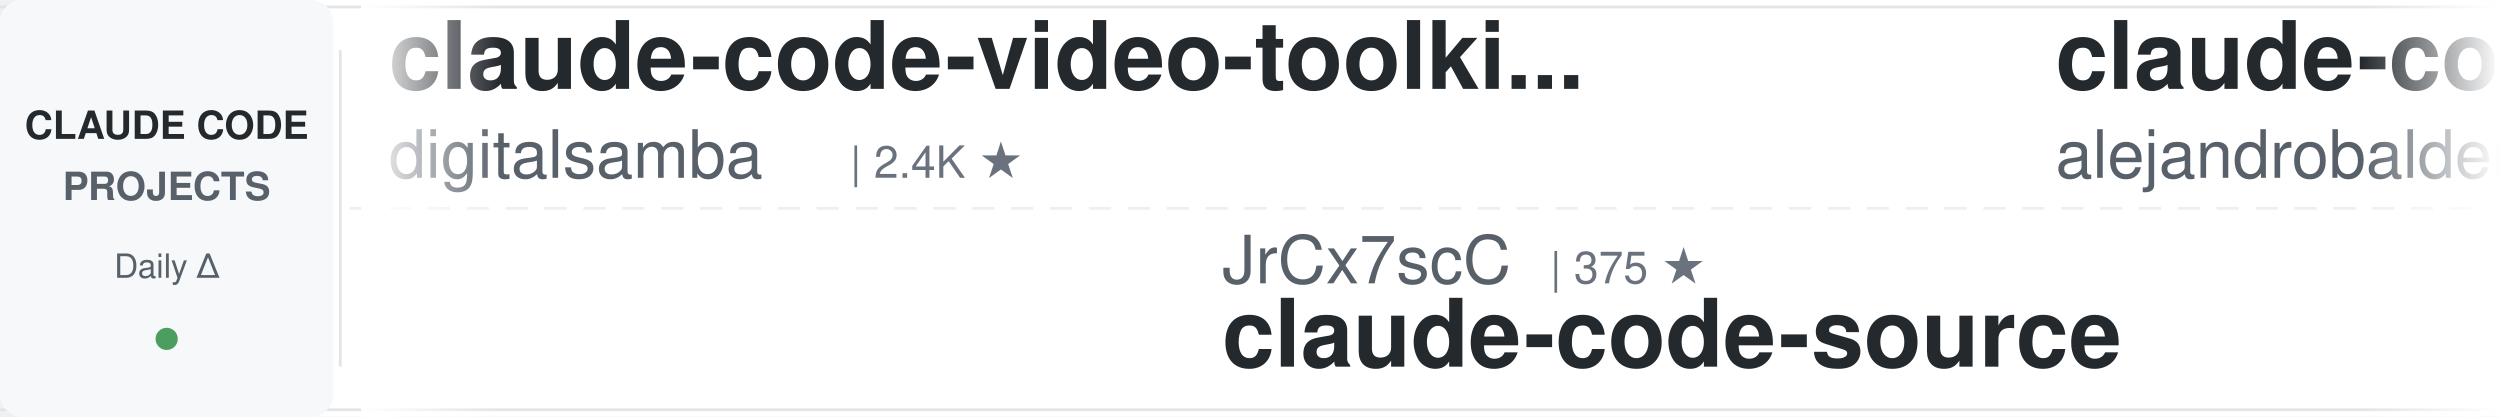
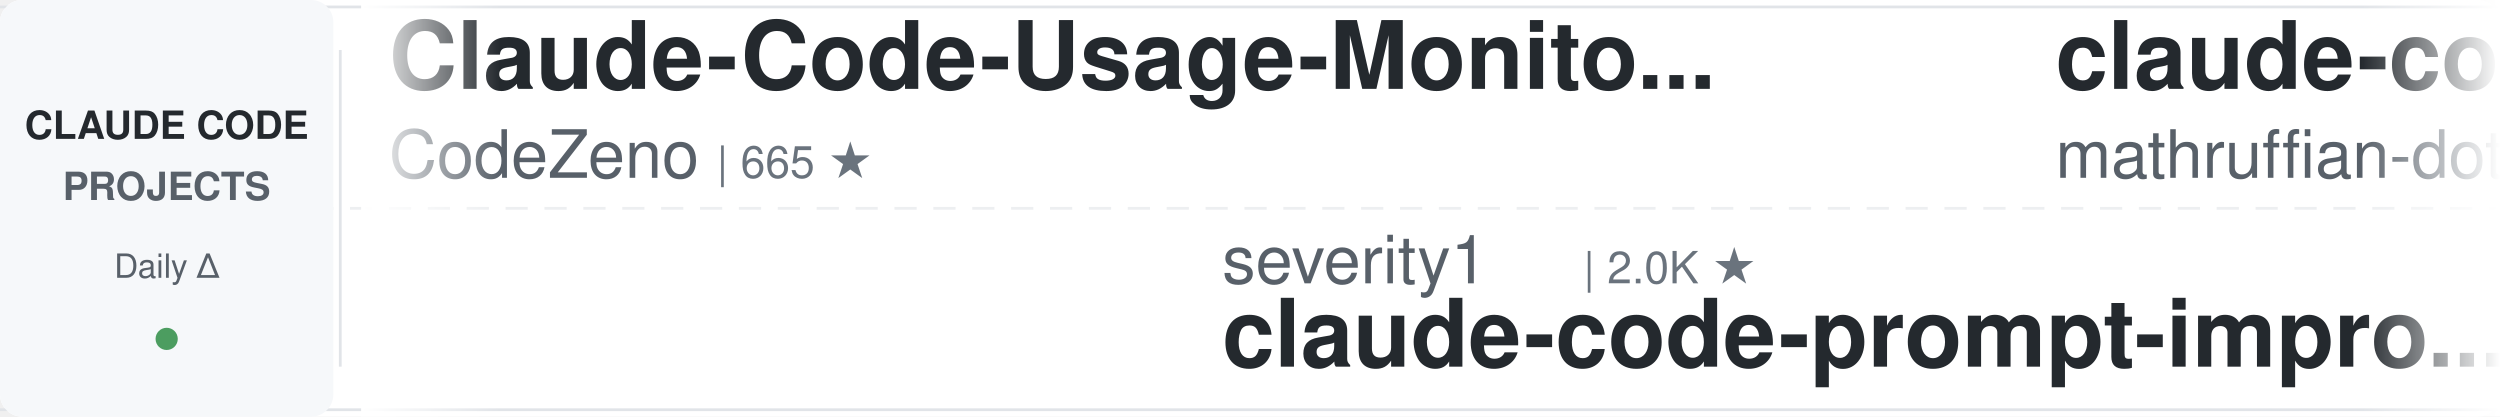
<svg xmlns="http://www.w3.org/2000/svg" width="900" height="150">
  <defs>
    <linearGradient id="leftFade" x1="0%" y1="0%" x2="100%" y2="0%">
      <stop offset="0%" style="stop-color:#ffffff;stop-opacity:1" />
      <stop offset="100%" style="stop-color:#ffffff;stop-opacity:0" />
    </linearGradient>
    <linearGradient id="rightFade" x1="0%" y1="0%" x2="100%" y2="0%">
      <stop offset="0%" style="stop-color:#ffffff;stop-opacity:0" />
      <stop offset="100%" style="stop-color:#ffffff;stop-opacity:1" />
    </linearGradient>
  </defs>
  <rect width="900" height="150" fill="#ffffff" rx="8" />
  <rect x="0" y="2" width="900" height="1" fill="#e1e4e8" />
  <rect x="0" y="147" width="900" height="1" fill="#e1e4e8" />
  <line x1="0" y1="75" x2="900" y2="75" stroke="#e1e4e8" stroke-width="1" stroke-dasharray="8 6" opacity="0.6" />
  <rect x="0" y="0" width="120" height="150" fill="#f6f8fa" rx="8" />
  <text x="60" y="50" font-family="-apple-system, BlinkMacSystemFont, 'Segoe UI', Helvetica, Arial, sans-serif" font-size="14" font-weight="600" fill="#24292e" text-anchor="middle">CLAUDE CODE</text>
  <text x="60" y="72" font-family="-apple-system, BlinkMacSystemFont, 'Segoe UI', Helvetica, Arial, sans-serif" font-size="14" font-weight="600" fill="#586069" text-anchor="middle">PROJECTS</text>
  <text x="60" y="100" font-family="-apple-system, BlinkMacSystemFont, 'Segoe UI', Helvetica, Arial, sans-serif" font-size="12" font-weight="500" fill="#586069" text-anchor="middle">Daily Δ</text>
  <circle cx="60" cy="122" r="4" fill="#22863a" opacity="0.8" />
  <rect x="122" y="18" width="1" height="114" fill="#e1e4e8" />
  <clipPath id="tickerClip">
    <rect x="130" y="0" width="770" height="150" />
  </clipPath>
  <g clip-path="url(#tickerClip)">
    <g id="tickerItems">
      <animateTransform attributeName="transform" attributeType="XML" type="translate" from="0 0" to="-3000 0" dur="54s" repeatCount="indefinite" />
      <g transform="translate(0, 0)">
-         <text x="140" y="32" font-family="-apple-system, BlinkMacSystemFont, 'Segoe UI', Helvetica, Arial, sans-serif" font-size="34" font-weight="600" fill="#24292e">claude-code-video-toolki...</text>
-         <text x="140" y="64" font-family="-apple-system, BlinkMacSystemFont, 'Segoe UI', Helvetica, Arial, sans-serif" font-size="24" font-weight="400" fill="#586069">digitalsamba</text>
-         <text x="306" y="64" font-family="-apple-system, BlinkMacSystemFont, 'Segoe UI', Helvetica, Arial, sans-serif" font-size="16" font-weight="500" fill="#6a737d">| 2.4K ★</text>
+         <text x="140" y="32" font-family="-apple-system, BlinkMacSystemFont, 'Segoe UI', Helvetica, Arial, sans-serif" font-size="34" font-weight="600" fill="#24292e">Claude-Code-Usage-Monito...</text>
+         <text x="140" y="64" font-family="-apple-system, BlinkMacSystemFont, 'Segoe UI', Helvetica, Arial, sans-serif" font-size="24" font-weight="400" fill="#586069">CodeZeno</text>
+         <text x="258" y="64" font-family="-apple-system, BlinkMacSystemFont, 'Segoe UI', Helvetica, Arial, sans-serif" font-size="16" font-weight="500" fill="#6a737d">| 665 ★</text>
      </g>
      <g transform="translate(300, 0)">
-         <text x="140" y="102" font-family="-apple-system, BlinkMacSystemFont, 'Segoe UI', Helvetica, Arial, sans-serif" font-size="24" font-weight="400" fill="#586069">JrCx7scC</text>
-         <text x="258" y="102" font-family="-apple-system, BlinkMacSystemFont, 'Segoe UI', Helvetica, Arial, sans-serif" font-size="16" font-weight="500" fill="#6a737d">| 375 ★</text>
-         <text x="140" y="132" font-family="-apple-system, BlinkMacSystemFont, 'Segoe UI', Helvetica, Arial, sans-serif" font-size="34" font-weight="600" fill="#24292e">claude-code-source</text>
+         <text x="140" y="102" font-family="-apple-system, BlinkMacSystemFont, 'Segoe UI', Helvetica, Arial, sans-serif" font-size="24" font-weight="400" fill="#586069">severity1</text>
+         <text x="270" y="102" font-family="-apple-system, BlinkMacSystemFont, 'Segoe UI', Helvetica, Arial, sans-serif" font-size="16" font-weight="500" fill="#6a737d">| 2.0K ★</text>
+         <text x="140" y="132" font-family="-apple-system, BlinkMacSystemFont, 'Segoe UI', Helvetica, Arial, sans-serif" font-size="34" font-weight="600" fill="#24292e">claude-code-prompt-impro...</text>
      </g>
      <g transform="translate(600, 0)">
-         <text x="140" y="32" font-family="-apple-system, BlinkMacSystemFont, 'Segoe UI', Helvetica, Arial, sans-serif" font-size="34" font-weight="600" fill="#24292e">claude-code-from-source</text>
-         <text x="140" y="64" font-family="-apple-system, BlinkMacSystemFont, 'Segoe UI', Helvetica, Arial, sans-serif" font-size="24" font-weight="400" fill="#586069">alejandrobalderas</text>
-         <text x="366" y="64" font-family="-apple-system, BlinkMacSystemFont, 'Segoe UI', Helvetica, Arial, sans-serif" font-size="16" font-weight="500" fill="#6a737d">| 3.0K ★</text>
+         <text x="140" y="32" font-family="-apple-system, BlinkMacSystemFont, 'Segoe UI', Helvetica, Arial, sans-serif" font-size="34" font-weight="600" fill="#24292e">claude-code-lazy-packs</text>
+         <text x="140" y="64" font-family="-apple-system, BlinkMacSystemFont, 'Segoe UI', Helvetica, Arial, sans-serif" font-size="24" font-weight="400" fill="#586069">mathruffian-dot</text>
+         <text x="342" y="64" font-family="-apple-system, BlinkMacSystemFont, 'Segoe UI', Helvetica, Arial, sans-serif" font-size="16" font-weight="500" fill="#6a737d">| 260 ★</text>
      </g>
      <g transform="translate(900, 0)">
-         <text x="140" y="102" font-family="-apple-system, BlinkMacSystemFont, 'Segoe UI', Helvetica, Arial, sans-serif" font-size="24" font-weight="400" fill="#586069">Piebald-AI</text>
-         <text x="282" y="102" font-family="-apple-system, BlinkMacSystemFont, 'Segoe UI', Helvetica, Arial, sans-serif" font-size="16" font-weight="500" fill="#6a737d">| 13.0K ★</text>
-         <text x="140" y="132" font-family="-apple-system, BlinkMacSystemFont, 'Segoe UI', Helvetica, Arial, sans-serif" font-size="34" font-weight="600" fill="#24292e">claude-code-system-promp...</text>
+         <text x="140" y="102" font-family="-apple-system, BlinkMacSystemFont, 'Segoe UI', Helvetica, Arial, sans-serif" font-size="24" font-weight="400" fill="#586069">anthropics</text>
+         <text x="282" y="102" font-family="-apple-system, BlinkMacSystemFont, 'Segoe UI', Helvetica, Arial, sans-serif" font-size="16" font-weight="500" fill="#6a737d">| 6.6K ★</text>
+         <text x="140" y="132" font-family="-apple-system, BlinkMacSystemFont, 'Segoe UI', Helvetica, Arial, sans-serif" font-size="34" font-weight="600" fill="#24292e">claude-code-security-rev...</text>
      </g>
      <g transform="translate(1200, 0)">
-         <text x="140" y="32" font-family="-apple-system, BlinkMacSystemFont, 'Segoe UI', Helvetica, Arial, sans-serif" font-size="34" font-weight="600" fill="#24292e">system_prompts_leaks</text>
-         <text x="140" y="64" font-family="-apple-system, BlinkMacSystemFont, 'Segoe UI', Helvetica, Arial, sans-serif" font-size="24" font-weight="400" fill="#586069">asgeirtj</text>
-         <text x="258" y="64" font-family="-apple-system, BlinkMacSystemFont, 'Segoe UI', Helvetica, Arial, sans-serif" font-size="16" font-weight="500" fill="#6a737d">| 70.4K ★</text>
+         <text x="140" y="32" font-family="-apple-system, BlinkMacSystemFont, 'Segoe UI', Helvetica, Arial, sans-serif" font-size="34" font-weight="600" fill="#24292e">automotive-claude-code-a...</text>
+         <text x="140" y="64" font-family="-apple-system, BlinkMacSystemFont, 'Segoe UI', Helvetica, Arial, sans-serif" font-size="24" font-weight="400" fill="#586069">im-hashim</text>
+         <text x="270" y="64" font-family="-apple-system, BlinkMacSystemFont, 'Segoe UI', Helvetica, Arial, sans-serif" font-size="16" font-weight="500" fill="#6a737d">| 206 ★</text>
      </g>
      <g transform="translate(1500, 0)">
-         <text x="140" y="102" font-family="-apple-system, BlinkMacSystemFont, 'Segoe UI', Helvetica, Arial, sans-serif" font-size="24" font-weight="400" fill="#586069">SeemSeam</text>
-         <text x="258" y="102" font-family="-apple-system, BlinkMacSystemFont, 'Segoe UI', Helvetica, Arial, sans-serif" font-size="16" font-weight="500" fill="#6a737d">| 3.6K ★</text>
-         <text x="140" y="132" font-family="-apple-system, BlinkMacSystemFont, 'Segoe UI', Helvetica, Arial, sans-serif" font-size="34" font-weight="600" fill="#24292e">claude_codex_bridge</text>
+         <text x="140" y="102" font-family="-apple-system, BlinkMacSystemFont, 'Segoe UI', Helvetica, Arial, sans-serif" font-size="24" font-weight="400" fill="#586069">data-goblin</text>
+         <text x="294" y="102" font-family="-apple-system, BlinkMacSystemFont, 'Segoe UI', Helvetica, Arial, sans-serif" font-size="16" font-weight="500" fill="#6a737d">| 318 ★</text>
+         <text x="140" y="132" font-family="-apple-system, BlinkMacSystemFont, 'Segoe UI', Helvetica, Arial, sans-serif" font-size="34" font-weight="600" fill="#24292e">claude-code-filetree</text>
      </g>
      <g transform="translate(1800, 0)">
-         <text x="140" y="32" font-family="-apple-system, BlinkMacSystemFont, 'Segoe UI', Helvetica, Arial, sans-serif" font-size="34" font-weight="600" fill="#24292e">claude-code-templates</text>
-         <text x="140" y="64" font-family="-apple-system, BlinkMacSystemFont, 'Segoe UI', Helvetica, Arial, sans-serif" font-size="24" font-weight="400" fill="#586069">davila7</text>
-         <text x="246" y="64" font-family="-apple-system, BlinkMacSystemFont, 'Segoe UI', Helvetica, Arial, sans-serif" font-size="16" font-weight="500" fill="#6a737d">| 33.0K ★</text>
+         <text x="140" y="32" font-family="-apple-system, BlinkMacSystemFont, 'Segoe UI', Helvetica, Arial, sans-serif" font-size="34" font-weight="600" fill="#24292e">codex-plugin-cc</text>
+         <text x="140" y="64" font-family="-apple-system, BlinkMacSystemFont, 'Segoe UI', Helvetica, Arial, sans-serif" font-size="24" font-weight="400" fill="#586069">openai</text>
+         <text x="234" y="64" font-family="-apple-system, BlinkMacSystemFont, 'Segoe UI', Helvetica, Arial, sans-serif" font-size="16" font-weight="500" fill="#6a737d">| 34.7K ★</text>
      </g>
      <g transform="translate(2100, 0)">
-         <text x="140" y="102" font-family="-apple-system, BlinkMacSystemFont, 'Segoe UI', Helvetica, Arial, sans-serif" font-size="24" font-weight="400" fill="#586069">ccplugins</text>
-         <text x="270" y="102" font-family="-apple-system, BlinkMacSystemFont, 'Segoe UI', Helvetica, Arial, sans-serif" font-size="16" font-weight="500" fill="#6a737d">| 990 ★</text>
-         <text x="140" y="132" font-family="-apple-system, BlinkMacSystemFont, 'Segoe UI', Helvetica, Arial, sans-serif" font-size="34" font-weight="600" fill="#24292e">awesome-claude-code-plug...</text>
+         <text x="140" y="102" font-family="-apple-system, BlinkMacSystemFont, 'Segoe UI', Helvetica, Arial, sans-serif" font-size="24" font-weight="400" fill="#586069">weikma</text>
+         <text x="234" y="102" font-family="-apple-system, BlinkMacSystemFont, 'Segoe UI', Helvetica, Arial, sans-serif" font-size="16" font-weight="500" fill="#6a737d">| 135 ★</text>
+         <text x="140" y="132" font-family="-apple-system, BlinkMacSystemFont, 'Segoe UI', Helvetica, Arial, sans-serif" font-size="34" font-weight="600" fill="#24292e">claude-code-rebuilt</text>
      </g>
      <g transform="translate(2400, 0)">
-         <text x="140" y="32" font-family="-apple-system, BlinkMacSystemFont, 'Segoe UI', Helvetica, Arial, sans-serif" font-size="34" font-weight="600" fill="#24292e">everything-claude-code</text>
-         <text x="140" y="64" font-family="-apple-system, BlinkMacSystemFont, 'Segoe UI', Helvetica, Arial, sans-serif" font-size="24" font-weight="400" fill="#586069">WorldFlowAI</text>
-         <text x="294" y="64" font-family="-apple-system, BlinkMacSystemFont, 'Segoe UI', Helvetica, Arial, sans-serif" font-size="16" font-weight="500" fill="#6a737d">| 5.5K ★</text>
+         <text x="140" y="32" font-family="-apple-system, BlinkMacSystemFont, 'Segoe UI', Helvetica, Arial, sans-serif" font-size="34" font-weight="600" fill="#24292e">Claude-Code-Agent-Monito...</text>
+         <text x="140" y="64" font-family="-apple-system, BlinkMacSystemFont, 'Segoe UI', Helvetica, Arial, sans-serif" font-size="24" font-weight="400" fill="#586069">hoangsonww</text>
+         <text x="282" y="64" font-family="-apple-system, BlinkMacSystemFont, 'Segoe UI', Helvetica, Arial, sans-serif" font-size="16" font-weight="500" fill="#6a737d">| 1.1K ★</text>
      </g>
      <g transform="translate(2700, 0)">
-         <text x="140" y="102" font-family="-apple-system, BlinkMacSystemFont, 'Segoe UI', Helvetica, Arial, sans-serif" font-size="24" font-weight="400" fill="#586069">ChrisWiles</text>
-         <text x="282" y="102" font-family="-apple-system, BlinkMacSystemFont, 'Segoe UI', Helvetica, Arial, sans-serif" font-size="16" font-weight="500" fill="#6a737d">| 6.1K ★</text>
-         <text x="140" y="132" font-family="-apple-system, BlinkMacSystemFont, 'Segoe UI', Helvetica, Arial, sans-serif" font-size="34" font-weight="600" fill="#24292e">claude-code-showcase</text>
+         <text x="140" y="102" font-family="-apple-system, BlinkMacSystemFont, 'Segoe UI', Helvetica, Arial, sans-serif" font-size="24" font-weight="400" fill="#586069">MarkShawn2020</text>
+         <text x="318" y="102" font-family="-apple-system, BlinkMacSystemFont, 'Segoe UI', Helvetica, Arial, sans-serif" font-size="16" font-weight="500" fill="#6a737d">| 337 ★</text>
+         <text x="140" y="132" font-family="-apple-system, BlinkMacSystemFont, 'Segoe UI', Helvetica, Arial, sans-serif" font-size="34" font-weight="600" fill="#24292e">DeepLearning.ai-Courses-...</text>
      </g>
      <g transform="translate(3000, 0)">
-         <text x="140" y="32" font-family="-apple-system, BlinkMacSystemFont, 'Segoe UI', Helvetica, Arial, sans-serif" font-size="34" font-weight="600" fill="#24292e">claude-code-video-toolki...</text>
-         <text x="140" y="64" font-family="-apple-system, BlinkMacSystemFont, 'Segoe UI', Helvetica, Arial, sans-serif" font-size="24" font-weight="400" fill="#586069">digitalsamba</text>
-         <text x="306" y="64" font-family="-apple-system, BlinkMacSystemFont, 'Segoe UI', Helvetica, Arial, sans-serif" font-size="16" font-weight="500" fill="#6a737d">| 2.4K ★</text>
+         <text x="140" y="32" font-family="-apple-system, BlinkMacSystemFont, 'Segoe UI', Helvetica, Arial, sans-serif" font-size="34" font-weight="600" fill="#24292e">Claude-Code-Usage-Monito...</text>
+         <text x="140" y="64" font-family="-apple-system, BlinkMacSystemFont, 'Segoe UI', Helvetica, Arial, sans-serif" font-size="24" font-weight="400" fill="#586069">CodeZeno</text>
+         <text x="258" y="64" font-family="-apple-system, BlinkMacSystemFont, 'Segoe UI', Helvetica, Arial, sans-serif" font-size="16" font-weight="500" fill="#6a737d">| 665 ★</text>
      </g>
      <g transform="translate(3300, 0)">
-         <text x="140" y="102" font-family="-apple-system, BlinkMacSystemFont, 'Segoe UI', Helvetica, Arial, sans-serif" font-size="24" font-weight="400" fill="#586069">JrCx7scC</text>
-         <text x="258" y="102" font-family="-apple-system, BlinkMacSystemFont, 'Segoe UI', Helvetica, Arial, sans-serif" font-size="16" font-weight="500" fill="#6a737d">| 375 ★</text>
-         <text x="140" y="132" font-family="-apple-system, BlinkMacSystemFont, 'Segoe UI', Helvetica, Arial, sans-serif" font-size="34" font-weight="600" fill="#24292e">claude-code-source</text>
+         <text x="140" y="102" font-family="-apple-system, BlinkMacSystemFont, 'Segoe UI', Helvetica, Arial, sans-serif" font-size="24" font-weight="400" fill="#586069">severity1</text>
+         <text x="270" y="102" font-family="-apple-system, BlinkMacSystemFont, 'Segoe UI', Helvetica, Arial, sans-serif" font-size="16" font-weight="500" fill="#6a737d">| 2.0K ★</text>
+         <text x="140" y="132" font-family="-apple-system, BlinkMacSystemFont, 'Segoe UI', Helvetica, Arial, sans-serif" font-size="34" font-weight="600" fill="#24292e">claude-code-prompt-impro...</text>
      </g>
      <g transform="translate(3600, 0)">
-         <text x="140" y="32" font-family="-apple-system, BlinkMacSystemFont, 'Segoe UI', Helvetica, Arial, sans-serif" font-size="34" font-weight="600" fill="#24292e">claude-code-from-source</text>
-         <text x="140" y="64" font-family="-apple-system, BlinkMacSystemFont, 'Segoe UI', Helvetica, Arial, sans-serif" font-size="24" font-weight="400" fill="#586069">alejandrobalderas</text>
-         <text x="366" y="64" font-family="-apple-system, BlinkMacSystemFont, 'Segoe UI', Helvetica, Arial, sans-serif" font-size="16" font-weight="500" fill="#6a737d">| 3.0K ★</text>
+         <text x="140" y="32" font-family="-apple-system, BlinkMacSystemFont, 'Segoe UI', Helvetica, Arial, sans-serif" font-size="34" font-weight="600" fill="#24292e">claude-code-lazy-packs</text>
+         <text x="140" y="64" font-family="-apple-system, BlinkMacSystemFont, 'Segoe UI', Helvetica, Arial, sans-serif" font-size="24" font-weight="400" fill="#586069">mathruffian-dot</text>
+         <text x="342" y="64" font-family="-apple-system, BlinkMacSystemFont, 'Segoe UI', Helvetica, Arial, sans-serif" font-size="16" font-weight="500" fill="#6a737d">| 260 ★</text>
      </g>
      <g transform="translate(3900, 0)">
-         <text x="140" y="102" font-family="-apple-system, BlinkMacSystemFont, 'Segoe UI', Helvetica, Arial, sans-serif" font-size="24" font-weight="400" fill="#586069">Piebald-AI</text>
-         <text x="282" y="102" font-family="-apple-system, BlinkMacSystemFont, 'Segoe UI', Helvetica, Arial, sans-serif" font-size="16" font-weight="500" fill="#6a737d">| 13.0K ★</text>
-         <text x="140" y="132" font-family="-apple-system, BlinkMacSystemFont, 'Segoe UI', Helvetica, Arial, sans-serif" font-size="34" font-weight="600" fill="#24292e">claude-code-system-promp...</text>
+         <text x="140" y="102" font-family="-apple-system, BlinkMacSystemFont, 'Segoe UI', Helvetica, Arial, sans-serif" font-size="24" font-weight="400" fill="#586069">anthropics</text>
+         <text x="282" y="102" font-family="-apple-system, BlinkMacSystemFont, 'Segoe UI', Helvetica, Arial, sans-serif" font-size="16" font-weight="500" fill="#6a737d">| 6.6K ★</text>
+         <text x="140" y="132" font-family="-apple-system, BlinkMacSystemFont, 'Segoe UI', Helvetica, Arial, sans-serif" font-size="34" font-weight="600" fill="#24292e">claude-code-security-rev...</text>
      </g>
    </g>
  </g>
  <rect x="130" y="0" width="50" height="150" fill="url(#leftFade)" />
  <rect x="850" y="0" width="50" height="150" fill="url(#rightFade)" />
</svg>
